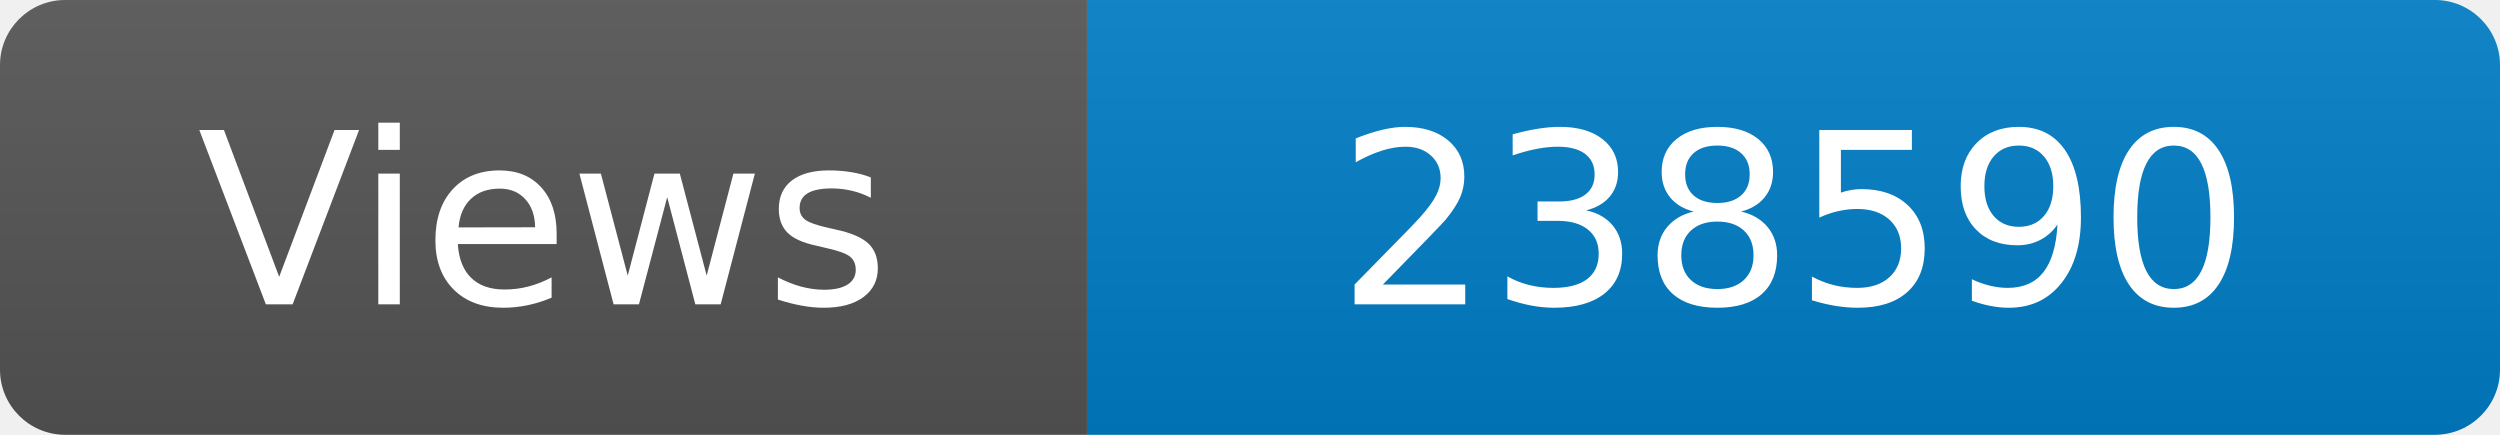
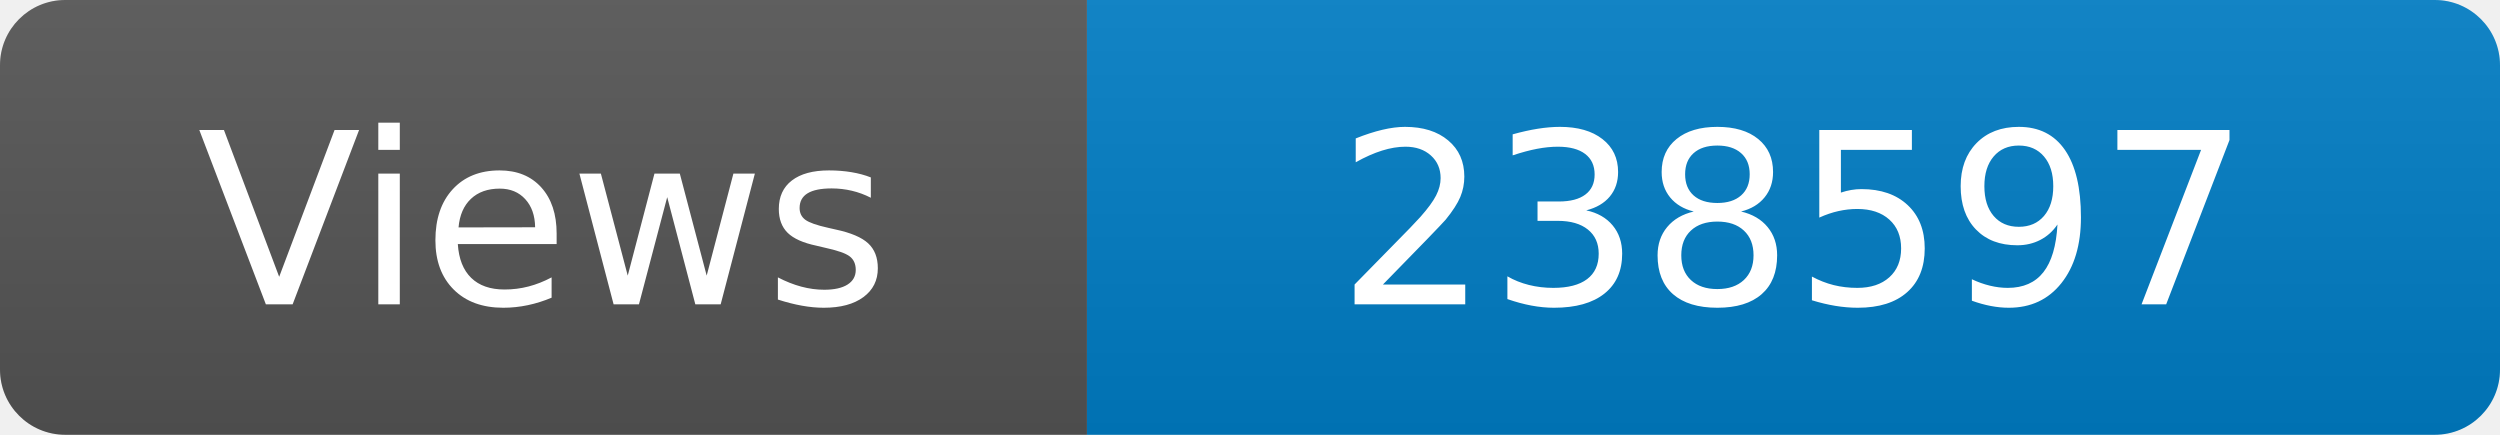
<svg xmlns="http://www.w3.org/2000/svg" width="115" height="20" role="img" aria-label="Maintained?: yes">
  <linearGradient id="s" x2="0" y2="100%">
    <stop offset="0" stop-color="#bbb" stop-opacity=".1" />
    <stop offset="1" stop-opacity=".1" />
  </linearGradient>
  <clipPath id="r">
    <rect width="115" height="20" rx="3" fill="#fff" />
  </clipPath>
  <g clip-path="url(#r)">
    <rect width="50" height="20" fill="#555" />
    <rect x="50" width="160" height="20" fill="#007ec6" />
    <rect width="115" height="20" fill="url(#s)" />
  </g>
  <g fill="#fff" text-anchor="middle" font-family="Verdana,Geneva,DejaVu Sans,sans-serif" font-size="110">
    <text x="250" y="140" transform="scale(.1)" fill="#fff">Views</text>
-     <text x="825" y="140" transform="scale(.1)" fill="#fff">238590</text>
+     <text x="825" y="140" transform="scale(.1)" fill="#fff">238597</text>
  </g>
</svg>
